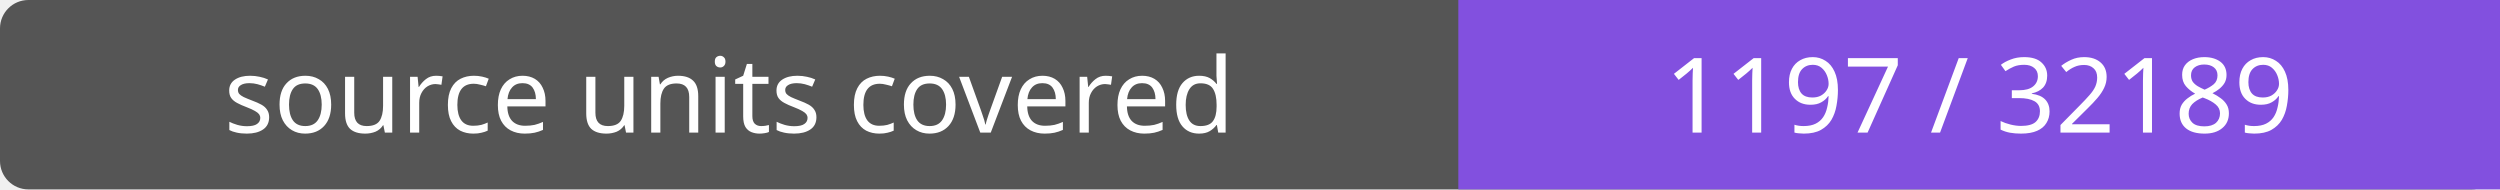
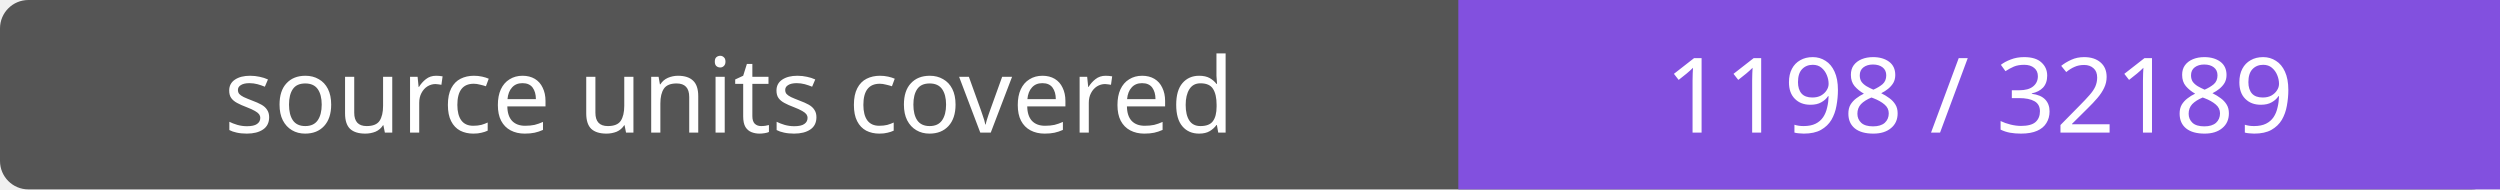
- <svg xmlns="http://www.w3.org/2000/svg" width="264" height="20" role="img" aria-label="source units covered: 1197 / 32189">
+ <svg xmlns="http://www.w3.org/2000/svg" width="264" height="20" role="img" aria-label="source units covered: 1198 / 32189">
  <rect width="264" height="20" rx="3" fill="#555" />
  <path fill="#8250df" d="M154 0h110v20H154z" />
  <g fill="#fff" text-anchor="middle" font-family="Verdana,sans-serif" font-size="11">
    <text x="77.0" y="14">source units covered</text>
-     <text x="209.0" y="14">1197 / 32189</text>
+     <text x="209.0" y="14">1198 / 32189</text>
  </g>
</svg>
